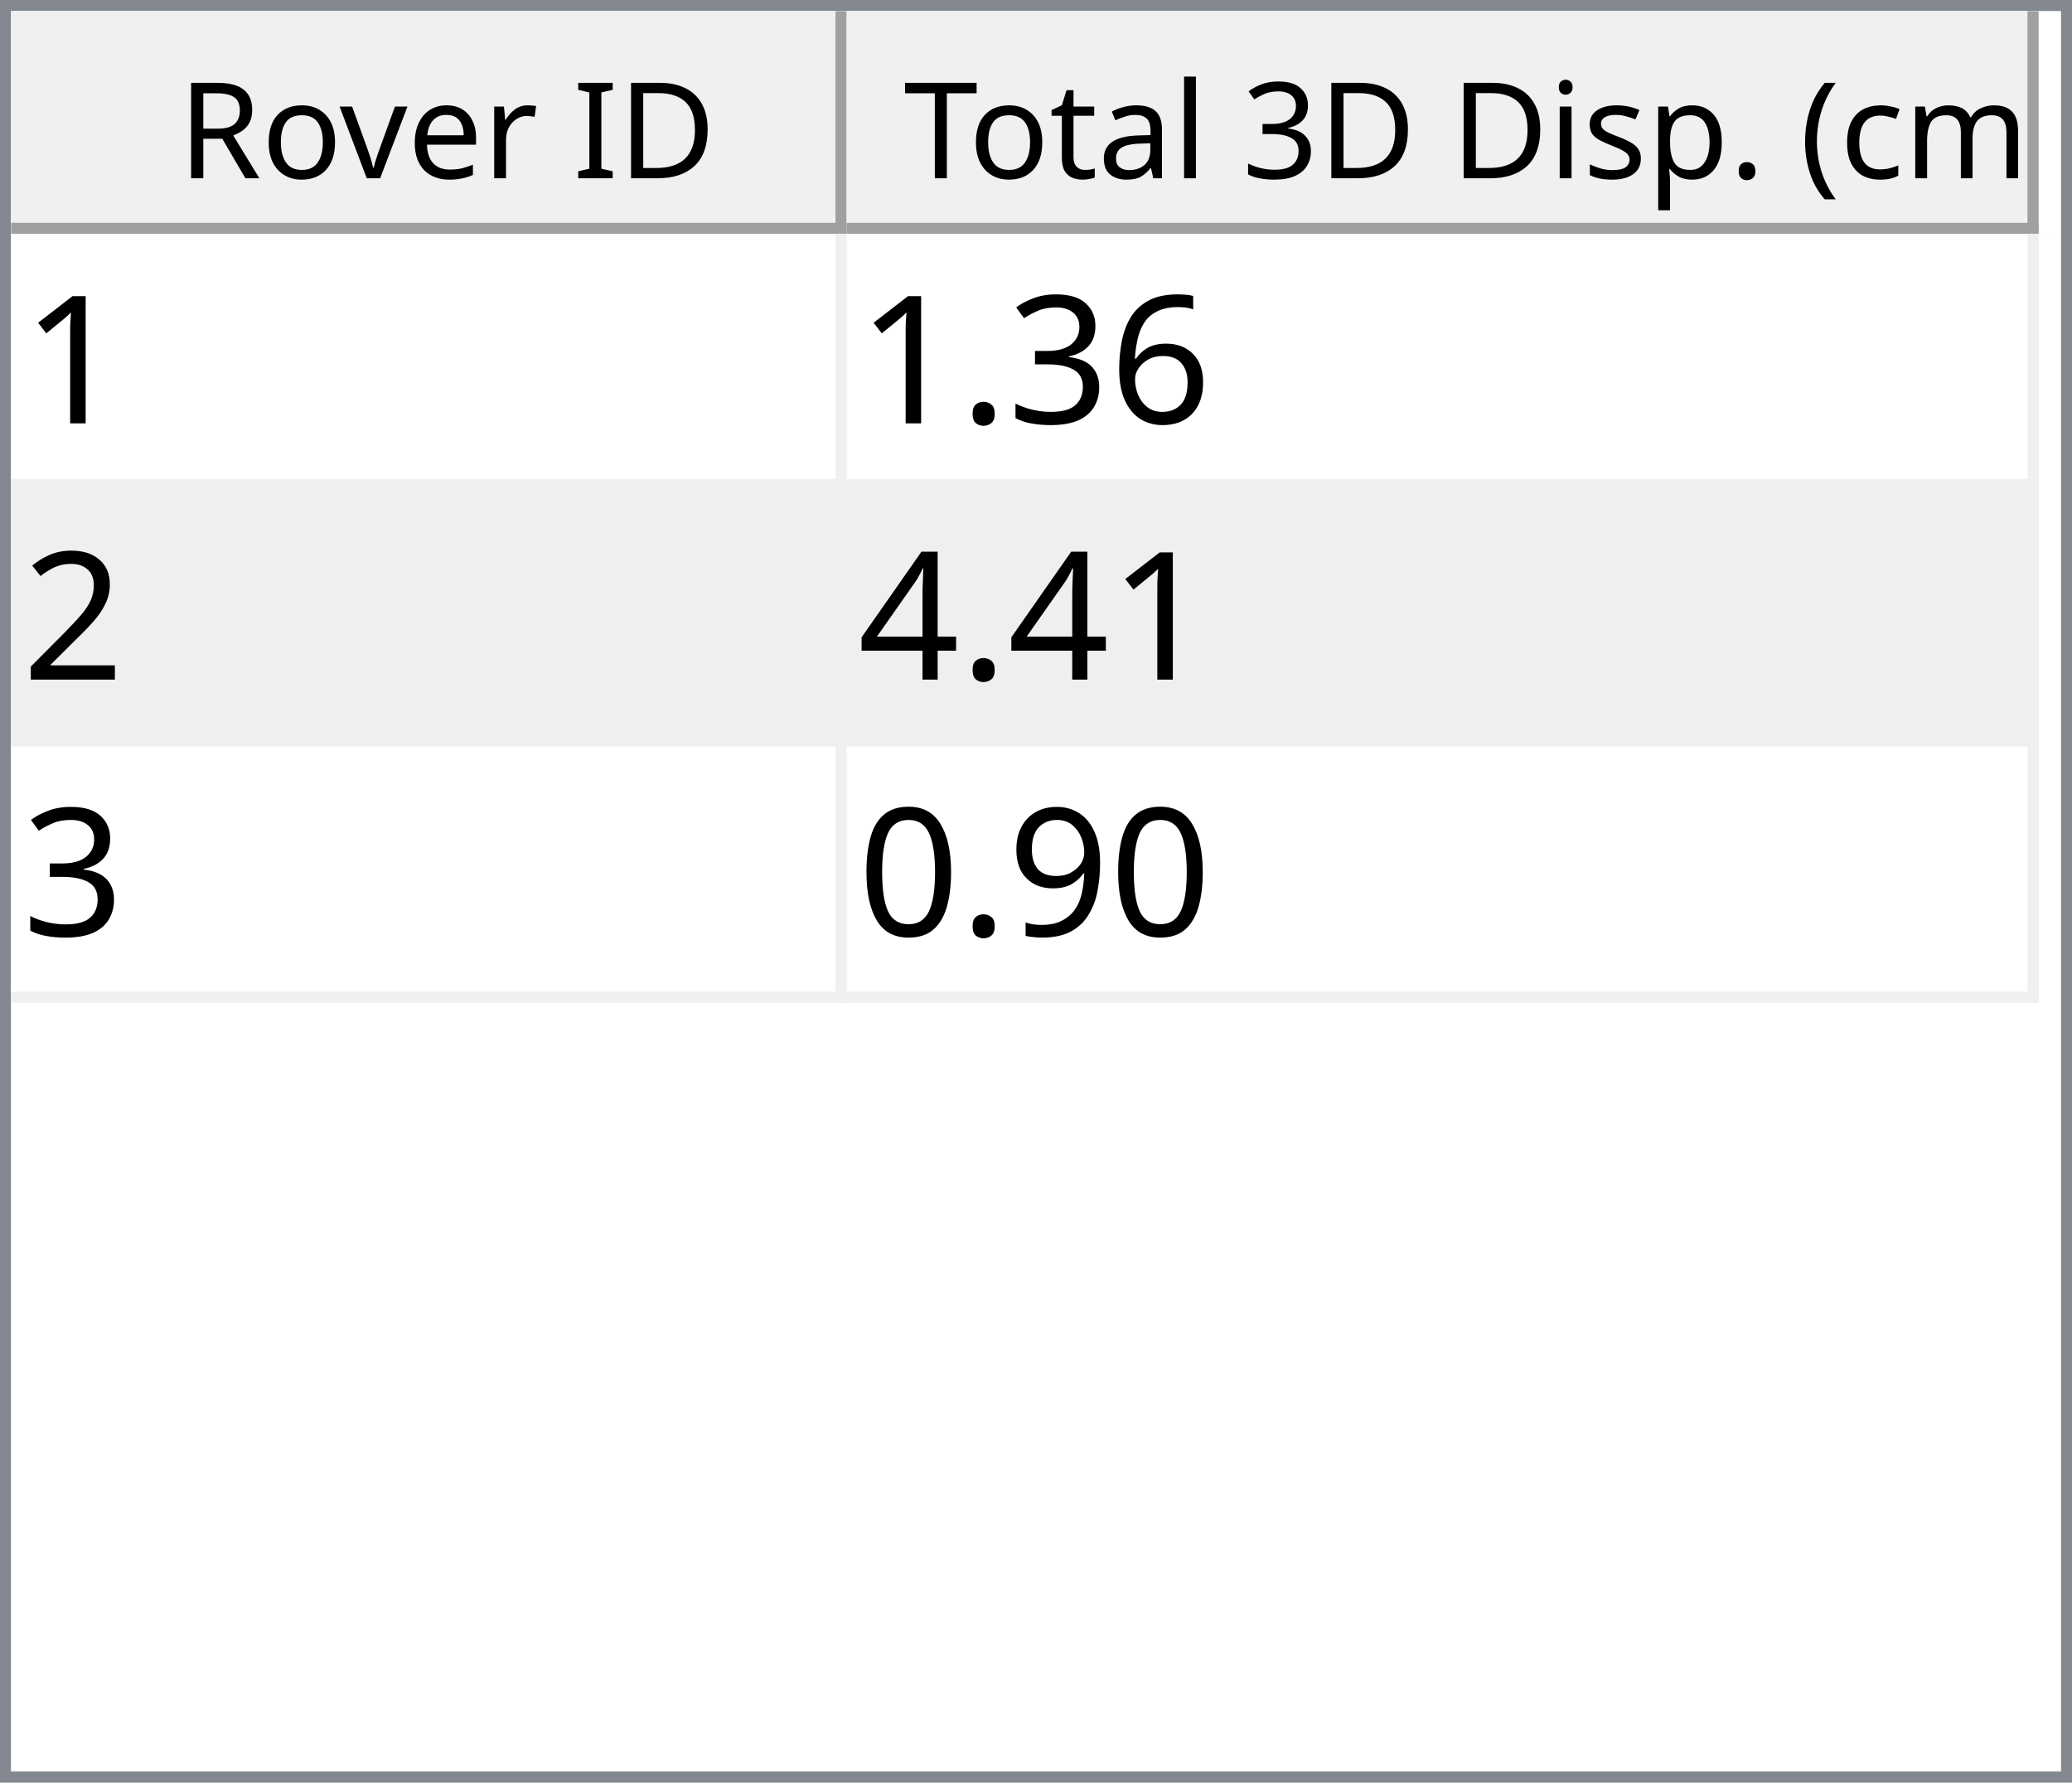
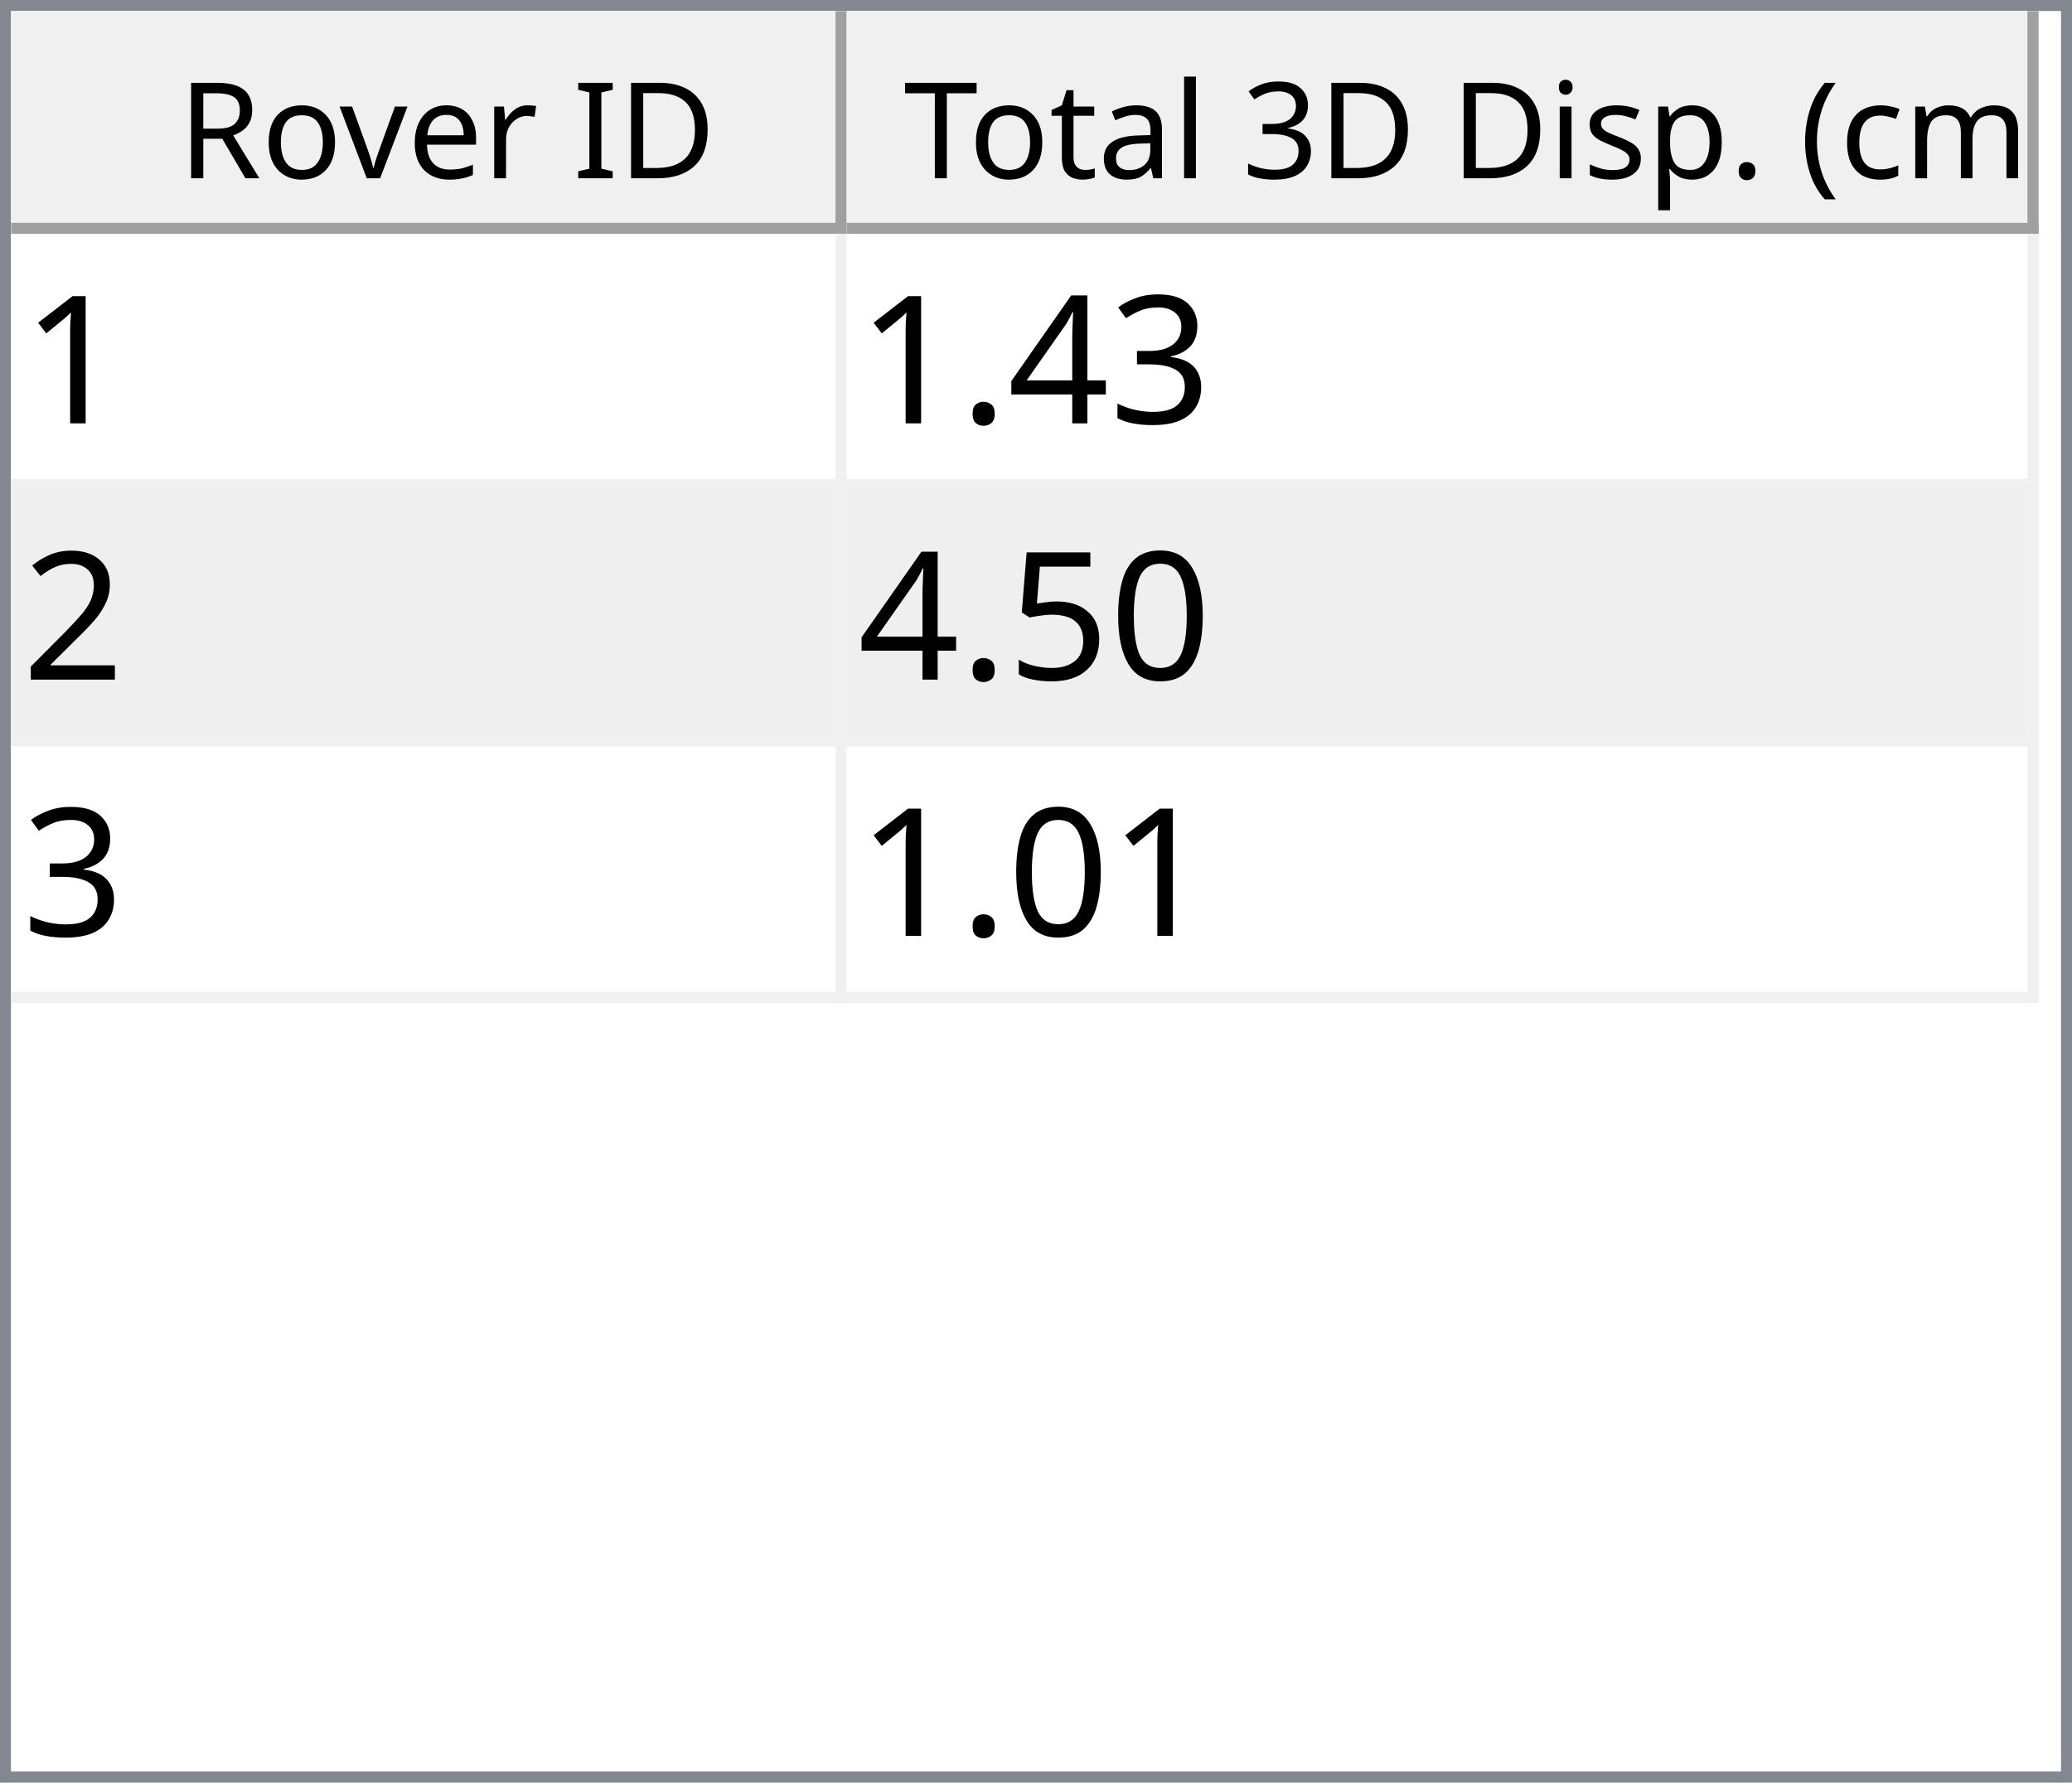
<svg xmlns="http://www.w3.org/2000/svg" style="fill-opacity:1; color-rendering:auto; color-interpolation:auto; text-rendering:auto; stroke:black; stroke-linecap:square; stroke-miterlimit:10; shape-rendering:auto; stroke-opacity:1; fill:black; stroke-dasharray:none; font-weight:normal; stroke-width:1; font-family:'Dialog'; font-style:normal; stroke-linejoin:miter; font-size:12px; stroke-dashoffset:0; image-rendering:auto;" width="186" height="160">
  <defs id="genericDefs" />
  <g>
    <defs id="defs1">
      <clipPath clipPathUnits="userSpaceOnUse" id="clipPath1">
        <path d="M0 0 L186 0 L186 160 L0 160 L0 0 Z" />
      </clipPath>
      <clipPath clipPathUnits="userSpaceOnUse" id="clipPath2">
        <path d="M0 0 L0 160 L186 160 L186 0 Z" />
      </clipPath>
      <clipPath clipPathUnits="userSpaceOnUse" id="clipPath3">
        <path d="M0 0 L0 20 L184 20 L184 0 Z" />
      </clipPath>
      <clipPath clipPathUnits="userSpaceOnUse" id="clipPath4">
        <path d="M0 0 L0 20 L75 20 L75 0 Z" />
      </clipPath>
      <clipPath clipPathUnits="userSpaceOnUse" id="clipPath5">
        <path d="M1 1 L1 19 L74 19 L74 1 Z" />
      </clipPath>
      <clipPath clipPathUnits="userSpaceOnUse" id="clipPath6">
        <path d="M0 0 L0 18 L73 18 L73 0 Z" />
      </clipPath>
      <clipPath clipPathUnits="userSpaceOnUse" id="clipPath7">
        <path d="M-0.5 -0.5 L-0.5 19.5 L74.5 19.5 L74.5 -0.5 Z" />
      </clipPath>
      <clipPath clipPathUnits="userSpaceOnUse" id="clipPath8">
        <path d="M0 0 L0 20 L107 20 L107 0 Z" />
      </clipPath>
      <clipPath clipPathUnits="userSpaceOnUse" id="clipPath9">
        <path d="M1 1 L1 19 L106 19 L106 1 Z" />
      </clipPath>
      <clipPath clipPathUnits="userSpaceOnUse" id="clipPath10">
        <path d="M0 0 L0 18 L105 18 L105 0 Z" />
      </clipPath>
      <clipPath clipPathUnits="userSpaceOnUse" id="clipPath11">
        <path d="M-0.5 -0.5 L-0.5 19.5 L106.5 19.5 L106.5 -0.5 Z" />
      </clipPath>
      <clipPath clipPathUnits="userSpaceOnUse" id="clipPath12">
        <path d="M0 0 L0 138 L184 138 L184 0 Z" />
      </clipPath>
      <clipPath clipPathUnits="userSpaceOnUse" id="clipPath13">
        <path d="M0 0 L0 69 L182 69 L182 0 Z" />
      </clipPath>
      <clipPath clipPathUnits="userSpaceOnUse" id="clipPath14">
        <path d="M-0.5 -0.5 L-0.5 68.5 L181.5 68.5 L181.5 -0.5 Z" />
      </clipPath>
      <clipPath clipPathUnits="userSpaceOnUse" id="clipPath15">
        <path d="M0 0 L0 22 L74 22 L74 0 Z" />
      </clipPath>
      <clipPath clipPathUnits="userSpaceOnUse" id="clipPath16">
        <path d="M0 0 L0 22 L106 22 L106 0 Z" />
      </clipPath>
      <font horiz-adv-x="64.551" id="font1">
        <font-face ascent="107.91" descent="25.098" units-per-em="100" style="font-style:normal; font-family:Segoe UI; font-weight:normal;" />
        <missing-glyph horiz-adv-x="64.551" d="M8.109 0 L8.109 68.266 L56.453 68.266 L56.453 0 L8.109 0 ZM15.328 7.234 L49.219 7.234 L49.219 61.031 L15.328 61.031 L15.328 7.234 Z" />
        <glyph unicode="D" horiz-adv-x="70.117" d="M9.188 0 L9.188 70.016 L28.516 70.016 Q65.531 70.016 65.531 35.891 Q65.531 19.672 55.25 9.836 Q44.969 0 27.734 0 L9.188 0 ZM17.391 62.594 L17.391 7.422 L27.828 7.422 Q41.609 7.422 49.273 14.797 Q56.938 22.172 56.938 35.688 Q56.938 62.594 28.328 62.594 L17.391 62.594 Z" />
        <glyph unicode="I" horiz-adv-x="26.611" d="M17.391 0 L9.188 0 L9.188 70.016 L17.391 70.016 L17.391 0 Z" />
        <glyph unicode=" " horiz-adv-x="27.393" d="" />
        <glyph unicode="r" horiz-adv-x="34.766" d="M34.188 41.891 Q32.078 43.5 28.125 43.5 Q23 43.5 19.555 38.672 Q16.109 33.844 16.109 25.484 L16.109 0 L8.109 0 L8.109 50 L16.109 50 L16.109 39.703 L16.312 39.703 Q18.016 44.969 21.531 47.922 Q25.047 50.875 29.391 50.875 Q32.516 50.875 34.188 50.203 L34.188 41.891 Z" />
        <glyph unicode="e" horiz-adv-x="52.295" d="M48.297 23 L12.984 23 Q13.188 14.656 17.484 10.109 Q21.781 5.562 29.297 5.562 Q37.75 5.562 44.828 11.141 L44.828 3.609 Q38.234 -1.172 27.391 -1.172 Q16.797 -1.172 10.742 5.641 Q4.688 12.453 4.688 24.812 Q4.688 36.469 11.305 43.82 Q17.922 51.172 27.734 51.172 Q37.547 51.172 42.922 44.828 Q48.297 38.484 48.297 27.203 L48.297 23 ZM40.094 29.781 Q40.047 36.719 36.75 40.578 Q33.453 44.438 27.594 44.438 Q21.922 44.438 17.969 40.383 Q14.016 36.328 13.094 29.781 L40.094 29.781 Z" />
        <glyph unicode="v" horiz-adv-x="47.9" d="M47.406 50 L27.484 0 L19.625 0 L0.688 50 L9.469 50 L22.172 13.672 Q23.578 9.672 23.922 6.688 L24.125 6.688 Q24.609 10.453 25.688 13.484 L38.969 50 L47.406 50 Z" />
        <glyph unicode="o" horiz-adv-x="58.594" d="M29 -1.172 Q17.922 -1.172 11.305 5.836 Q4.688 12.844 4.688 24.422 Q4.688 37.016 11.57 44.094 Q18.453 51.172 30.172 51.172 Q41.359 51.172 47.633 44.289 Q53.906 37.406 53.906 25.203 Q53.906 13.234 47.141 6.031 Q40.375 -1.172 29 -1.172 ZM29.594 44.438 Q21.875 44.438 17.383 39.188 Q12.891 33.938 12.891 24.703 Q12.891 15.828 17.43 10.695 Q21.969 5.562 29.594 5.562 Q37.359 5.562 41.531 10.594 Q45.703 15.625 45.703 24.906 Q45.703 34.281 41.531 39.359 Q37.359 44.438 29.594 44.438 Z" />
        <glyph unicode="R" horiz-adv-x="59.814" d="M59.375 0 L49.609 0 L37.891 19.625 Q36.281 22.359 34.766 24.289 Q33.25 26.219 31.664 27.438 Q30.078 28.656 28.25 29.219 Q26.422 29.781 24.125 29.781 L17.391 29.781 L17.391 0 L9.188 0 L9.188 70.016 L30.078 70.016 Q34.672 70.016 38.555 68.867 Q42.438 67.719 45.289 65.375 Q48.141 63.031 49.758 59.547 Q51.375 56.062 51.375 51.375 Q51.375 47.703 50.273 44.656 Q49.172 41.609 47.148 39.211 Q45.125 36.812 42.266 35.133 Q39.406 33.453 35.844 32.516 L35.844 32.328 Q37.594 31.547 38.891 30.547 Q40.188 29.547 41.359 28.18 Q42.531 26.812 43.68 25.078 Q44.828 23.344 46.234 21.047 L59.375 0 ZM17.391 62.594 L17.391 37.203 L28.516 37.203 Q31.594 37.203 34.203 38.133 Q36.812 39.062 38.719 40.797 Q40.625 42.531 41.703 45.047 Q42.781 47.562 42.781 50.688 Q42.781 56.297 39.141 59.445 Q35.5 62.594 28.609 62.594 L17.391 62.594 Z" />
        <glyph unicode=")" horiz-adv-x="30.176" d="M8.297 -15.922 L1.172 -15.922 Q16.406 2.344 16.406 26.812 Q16.406 51.469 1.078 70.016 L8.297 70.016 Q23.531 52.156 23.531 26.703 Q23.531 1.375 8.297 -15.922 Z" />
        <glyph unicode="m" horiz-adv-x="86.133" d="M79.109 0 L71.094 0 L71.094 28.719 Q71.094 37.016 68.531 40.727 Q65.969 44.438 59.906 44.438 Q54.781 44.438 51.195 39.75 Q47.609 35.062 47.609 28.516 L47.609 0 L39.594 0 L39.594 29.688 Q39.594 44.438 28.219 44.438 Q22.953 44.438 19.531 40.016 Q16.109 35.594 16.109 28.516 L16.109 0 L8.109 0 L8.109 50 L16.109 50 L16.109 42.094 L16.312 42.094 Q21.625 51.172 31.844 51.172 Q36.969 51.172 40.773 48.312 Q44.578 45.453 46 40.828 Q51.562 51.172 62.594 51.172 Q79.109 51.172 79.109 30.812 L79.109 0 Z" />
        <glyph unicode="c" horiz-adv-x="46.191" d="M42.188 2.297 Q36.422 -1.172 28.516 -1.172 Q17.828 -1.172 11.258 5.789 Q4.688 12.75 4.688 23.828 Q4.688 36.188 11.766 43.68 Q18.844 51.172 30.672 51.172 Q37.25 51.172 42.281 48.734 L42.281 40.531 Q36.719 44.438 30.375 44.438 Q22.703 44.438 17.797 38.945 Q12.891 33.453 12.891 24.516 Q12.891 15.719 17.508 10.641 Q22.125 5.562 29.891 5.562 Q36.422 5.562 42.188 9.906 L42.188 2.297 Z" />
        <glyph unicode="(" horiz-adv-x="30.176" d="M29.109 -15.922 L21.969 -15.922 Q6.844 1.375 6.844 26.703 Q6.844 52.156 21.969 70.016 L29.203 70.016 Q13.875 51.469 13.875 26.812 Q13.875 2.344 29.109 -15.922 Z" />
        <glyph unicode="." horiz-adv-x="21.68" d="M10.891 -1.078 Q8.641 -1.078 7.055 0.539 Q5.469 2.156 5.469 4.391 Q5.469 6.641 7.055 8.273 Q8.641 9.906 10.891 9.906 Q13.188 9.906 14.797 8.273 Q16.406 6.641 16.406 4.391 Q16.406 2.156 14.797 0.539 Q13.188 -1.078 10.891 -1.078 Z" />
        <glyph unicode="p" horiz-adv-x="58.789" d="M16.312 7.234 L16.109 7.234 L16.109 -23 L8.109 -23 L8.109 50 L16.109 50 L16.109 41.219 L16.312 41.219 Q22.219 51.172 33.594 51.172 Q43.266 51.172 48.688 44.461 Q54.109 37.75 54.109 26.469 Q54.109 13.922 48 6.375 Q41.891 -1.172 31.297 -1.172 Q21.578 -1.172 16.312 7.234 ZM16.109 27.391 L16.109 20.406 Q16.109 14.203 20.141 9.883 Q24.172 5.562 30.375 5.562 Q37.641 5.562 41.773 11.133 Q45.906 16.703 45.906 26.609 Q45.906 34.969 42.047 39.703 Q38.188 44.438 31.594 44.438 Q24.609 44.438 20.359 39.578 Q16.109 34.719 16.109 27.391 Z" />
        <glyph unicode="s" horiz-adv-x="42.432" d="M5.078 1.812 L5.078 10.406 Q11.625 5.562 19.484 5.562 Q30.031 5.562 30.031 12.594 Q30.031 14.594 29.125 15.992 Q28.219 17.391 26.68 18.461 Q25.141 19.531 23.07 20.383 Q21 21.234 18.609 22.172 Q15.281 23.484 12.766 24.828 Q10.25 26.172 8.57 27.859 Q6.891 29.547 6.031 31.695 Q5.172 33.844 5.172 36.719 Q5.172 40.234 6.789 42.945 Q8.406 45.656 11.086 47.484 Q13.766 49.312 17.211 50.242 Q20.656 51.172 24.312 51.172 Q30.812 51.172 35.938 48.922 L35.938 40.828 Q30.422 44.438 23.25 44.438 Q21 44.438 19.195 43.922 Q17.391 43.406 16.094 42.477 Q14.797 41.547 14.086 40.258 Q13.375 38.969 13.375 37.406 Q13.375 35.453 14.086 34.133 Q14.797 32.812 16.164 31.789 Q17.531 30.766 19.484 29.938 Q21.438 29.109 23.922 28.125 Q27.25 26.859 29.883 25.516 Q32.516 24.172 34.375 22.484 Q36.234 20.797 37.234 18.602 Q38.234 16.406 38.234 13.375 Q38.234 9.672 36.602 6.938 Q34.969 4.203 32.234 2.398 Q29.5 0.594 25.93 -0.289 Q22.359 -1.172 18.453 -1.172 Q10.75 -1.172 5.078 1.812 Z" />
        <glyph unicode="i" horiz-adv-x="24.219" d="M12.203 62.703 Q10.062 62.703 8.547 64.164 Q7.031 65.625 7.031 67.875 Q7.031 70.125 8.547 71.609 Q10.062 73.094 12.203 73.094 Q14.406 73.094 15.945 71.609 Q17.484 70.125 17.484 67.875 Q17.484 65.719 15.945 64.211 Q14.406 62.703 12.203 62.703 ZM16.109 0 L8.109 0 L8.109 50 L16.109 50 L16.109 0 Z" />
        <glyph unicode="3" horiz-adv-x="53.906" d="M46.531 19.828 Q46.531 15.094 44.75 11.211 Q42.969 7.328 39.719 4.57 Q36.469 1.812 31.93 0.297 Q27.391 -1.219 21.922 -1.219 Q11.922 -1.219 6 2.594 L6 11.188 Q13.094 5.609 22.219 5.609 Q25.875 5.609 28.828 6.539 Q31.781 7.469 33.906 9.227 Q36.031 10.984 37.18 13.477 Q38.328 15.969 38.328 19.094 Q38.328 32.812 18.797 32.812 L12.984 32.812 L12.984 39.594 L18.5 39.594 Q35.797 39.594 35.797 52.484 Q35.797 64.406 22.609 64.406 Q15.188 64.406 8.688 59.422 L8.688 67.188 Q15.375 71.188 24.609 71.188 Q29 71.188 32.57 69.969 Q36.141 68.75 38.68 66.555 Q41.219 64.359 42.609 61.281 Q44 58.203 44 54.5 Q44 40.672 30.031 36.719 L30.031 36.531 Q33.594 36.141 36.625 34.797 Q39.656 33.453 41.852 31.305 Q44.047 29.156 45.289 26.25 Q46.531 23.344 46.531 19.828 Z" />
        <glyph unicode="l" horiz-adv-x="24.219" d="M16.109 0 L8.109 0 L8.109 74.031 L16.109 74.031 L16.109 0 Z" />
        <glyph unicode="a" horiz-adv-x="50.879" d="M43.891 0 L35.891 0 L35.891 7.812 L35.688 7.812 Q30.469 -1.172 20.312 -1.172 Q12.844 -1.172 8.617 2.781 Q4.391 6.734 4.391 13.281 Q4.391 27.297 20.906 29.594 L35.891 31.688 Q35.891 44.438 25.594 44.438 Q16.547 44.438 9.281 38.281 L9.281 46.484 Q16.656 51.172 26.266 51.172 Q43.891 51.172 43.891 32.516 L43.891 0 ZM35.891 25.297 L23.828 23.641 Q18.266 22.859 15.43 20.875 Q12.594 18.891 12.594 13.875 Q12.594 10.203 15.211 7.883 Q17.828 5.562 22.172 5.562 Q28.125 5.562 32.008 9.742 Q35.891 13.922 35.891 20.312 L35.891 25.297 Z" />
        <glyph unicode="t" horiz-adv-x="33.887" d="M31.297 0.484 Q28.469 -1.078 23.828 -1.078 Q10.688 -1.078 10.688 13.578 L10.688 43.172 L2.094 43.172 L2.094 50 L10.688 50 L10.688 62.203 L18.703 64.797 L18.703 50 L31.297 50 L31.297 43.172 L18.703 43.172 L18.703 14.984 Q18.703 9.969 20.414 7.82 Q22.125 5.672 26.078 5.672 Q29.109 5.672 31.297 7.328 L31.297 0.484 Z" />
        <glyph unicode="T" horiz-adv-x="52.393" d="M50.594 62.594 L30.375 62.594 L30.375 0 L22.172 0 L22.172 62.594 L2 62.594 L2 70.016 L50.594 70.016 L50.594 62.594 Z" />
      </font>
      <font horiz-adv-x="75.0" id="font2">
        <font-face ascent="100.537" descent="21.973" units-per-em="100" style="font-style:normal; font-family:sans-serif; font-weight:normal;" />
        <missing-glyph horiz-adv-x="75.0" d="M12.5 0 L12.5 62.5 L62.5 62.5 L62.5 0 L12.5 0 ZM14.062 1.562 L60.938 1.562 L60.938 60.938 L14.062 60.938 L14.062 1.562 Z" />
        <glyph unicode="1" horiz-adv-x="55.615" d="M37.25 0 L28.469 0 L28.469 56 Q25.297 52.984 20.141 49.953 Q14.984 46.922 10.891 45.406 L10.891 53.906 Q18.266 57.375 23.781 62.305 Q29.297 67.234 31.594 71.875 L37.25 71.875 L37.25 0 Z" />
-         <glyph unicode="6" horiz-adv-x="55.615" d="M49.75 54.047 L41.016 53.375 Q39.844 58.547 37.703 60.891 Q34.125 64.656 28.906 64.656 Q24.703 64.656 21.531 62.312 Q17.391 59.281 14.992 53.469 Q12.594 47.656 12.5 36.922 Q15.672 41.75 20.266 44.094 Q24.859 46.438 29.891 46.438 Q38.672 46.438 44.852 39.969 Q51.031 33.5 51.031 23.25 Q51.031 16.5 48.125 10.719 Q45.219 4.938 40.141 1.859 Q35.062 -1.219 28.609 -1.219 Q17.625 -1.219 10.695 6.859 Q3.766 14.938 3.766 33.5 Q3.766 54.25 11.422 63.672 Q18.109 71.875 29.438 71.875 Q37.891 71.875 43.289 67.141 Q48.688 62.406 49.75 54.047 ZM13.875 23.188 Q13.875 18.656 15.797 14.508 Q17.719 10.359 21.188 8.18 Q24.656 6 28.469 6 Q34.031 6 38.039 10.492 Q42.047 14.984 42.047 22.703 Q42.047 30.125 38.086 34.398 Q34.125 38.672 28.125 38.672 Q22.172 38.672 18.023 34.398 Q13.875 30.125 13.875 23.188 Z" />
        <glyph unicode="3" horiz-adv-x="55.615" d="M4.203 18.891 L12.984 20.062 Q14.5 12.594 18.141 9.297 Q21.781 6 27 6 Q33.203 6 37.477 10.297 Q41.75 14.594 41.75 20.953 Q41.75 27 37.797 30.93 Q33.844 34.859 27.734 34.859 Q25.25 34.859 21.531 33.891 L22.516 41.609 Q23.391 41.5 23.922 41.5 Q29.547 41.5 34.039 44.43 Q38.531 47.359 38.531 53.469 Q38.531 58.297 35.258 61.477 Q31.984 64.656 26.812 64.656 Q21.688 64.656 18.266 61.43 Q14.844 58.203 13.875 51.766 L5.078 53.328 Q6.688 62.156 12.398 67.016 Q18.109 71.875 26.609 71.875 Q32.469 71.875 37.398 69.359 Q42.328 66.844 44.945 62.5 Q47.562 58.156 47.562 53.266 Q47.562 48.641 45.07 44.828 Q42.578 41.016 37.703 38.766 Q44.047 37.312 47.562 32.695 Q51.078 28.078 51.078 21.141 Q51.078 11.766 44.242 5.25 Q37.406 -1.266 26.953 -1.266 Q17.531 -1.266 11.305 4.352 Q5.078 9.969 4.203 18.891 Z" />
+         <glyph unicode="4" horiz-adv-x="55.615" d="M32.328 0 L32.328 17.141 L1.266 17.141 L1.266 25.203 L33.938 71.578 L41.109 71.578 L41.109 25.203 L50.781 25.203 L50.781 17.141 L41.109 17.141 L41.109 0 L32.328 0 ZM32.328 25.203 L32.328 57.469 L9.906 25.203 L32.328 25.203 Z" />
        <glyph unicode="." horiz-adv-x="27.783" d="M9.078 0 L9.078 10.016 L19.094 10.016 L19.094 0 L9.078 0 Z" />
        <glyph unicode="2" horiz-adv-x="55.615" d="M50.344 8.453 L50.344 0 L3.031 0 Q2.938 3.172 4.047 6.109 Q5.859 10.938 9.836 15.625 Q13.812 20.312 21.344 26.469 Q33.016 36.031 37.117 41.625 Q41.219 47.219 41.219 52.203 Q41.219 57.422 37.477 61.008 Q33.734 64.594 27.734 64.594 Q21.391 64.594 17.578 60.789 Q13.766 56.984 13.719 50.25 L4.688 51.172 Q5.609 61.281 11.664 66.578 Q17.719 71.875 27.938 71.875 Q38.234 71.875 44.242 66.164 Q50.25 60.453 50.25 52 Q50.25 47.703 48.492 43.555 Q46.734 39.406 42.656 34.812 Q38.578 30.219 29.109 22.219 Q21.188 15.578 18.945 13.211 Q16.703 10.844 15.234 8.453 L50.344 8.453 Z" />
-         <glyph unicode="4" horiz-adv-x="55.615" d="M32.328 0 L32.328 17.141 L1.266 17.141 L1.266 25.203 L33.938 71.578 L41.109 71.578 L41.109 25.203 L50.781 25.203 L50.781 17.141 L41.109 17.141 L41.109 0 L32.328 0 ZM32.328 25.203 L32.328 57.469 L9.906 25.203 L32.328 25.203 Z" />
-         <glyph unicode="9" horiz-adv-x="55.615" d="M5.469 16.547 L13.922 17.328 Q14.984 11.375 18.016 8.688 Q21.047 6 25.781 6 Q29.828 6 32.883 7.859 Q35.938 9.719 37.891 12.82 Q39.844 15.922 41.164 21.195 Q42.484 26.469 42.484 31.938 Q42.484 32.516 42.438 33.688 Q39.797 29.5 35.234 26.883 Q30.672 24.266 25.344 24.266 Q16.453 24.266 10.305 30.711 Q4.156 37.156 4.156 47.703 Q4.156 58.594 10.578 65.234 Q17 71.875 26.656 71.875 Q33.641 71.875 39.43 68.117 Q45.219 64.359 48.219 57.398 Q51.219 50.438 51.219 37.25 Q51.219 23.531 48.242 15.406 Q45.266 7.281 39.383 3.031 Q33.5 -1.219 25.594 -1.219 Q17.188 -1.219 11.867 3.445 Q6.547 8.109 5.469 16.547 ZM41.453 48.141 Q41.453 55.719 37.43 60.156 Q33.406 64.594 27.734 64.594 Q21.875 64.594 17.531 59.812 Q13.188 55.031 13.188 47.406 Q13.188 40.578 17.312 36.305 Q21.438 32.031 27.484 32.031 Q33.594 32.031 37.523 36.305 Q41.453 40.578 41.453 48.141 Z" />
        <glyph unicode="0" horiz-adv-x="55.615" d="M4.156 35.297 Q4.156 48 6.766 55.742 Q9.375 63.484 14.523 67.68 Q19.672 71.875 27.484 71.875 Q33.25 71.875 37.594 69.555 Q41.938 67.234 44.773 62.867 Q47.609 58.5 49.219 52.227 Q50.828 45.953 50.828 35.297 Q50.828 22.703 48.242 14.969 Q45.656 7.234 40.508 3.008 Q35.359 -1.219 27.484 -1.219 Q17.141 -1.219 11.234 6.203 Q4.156 15.141 4.156 35.297 ZM13.188 35.297 Q13.188 17.672 17.312 11.836 Q21.438 6 27.484 6 Q33.547 6 37.672 11.859 Q41.797 17.719 41.797 35.297 Q41.797 52.984 37.672 58.789 Q33.547 64.594 27.391 64.594 Q21.344 64.594 17.719 59.469 Q13.188 52.938 13.188 35.297 Z" />
+         <glyph unicode="5" horiz-adv-x="55.615" d="M4.156 18.75 L13.375 19.531 Q14.406 12.797 18.141 9.398 Q21.875 6 27.156 6 Q33.5 6 37.891 10.789 Q42.281 15.578 42.281 23.484 Q42.281 31 38.062 35.352 Q33.844 39.703 27 39.703 Q22.75 39.703 19.336 37.773 Q15.922 35.844 13.969 32.766 L5.719 33.844 L12.641 70.609 L48.25 70.609 L48.25 62.203 L19.672 62.203 L15.828 42.969 Q22.266 47.469 29.344 47.469 Q38.719 47.469 45.164 40.969 Q51.609 34.469 51.609 24.266 Q51.609 14.547 45.953 7.469 Q39.062 -1.219 27.156 -1.219 Q17.391 -1.219 11.211 4.25 Q5.031 9.719 4.156 18.75 Z" />
      </font>
    </defs>
    <g style="fill:white; stroke:white;">
      <rect x="0" y="0" width="186" style="clip-path:url(#clipPath1); stroke:none;" height="160" />
    </g>
    <g style="fill:white; text-rendering:optimizeSpeed; color-rendering:optimizeSpeed; image-rendering:optimizeSpeed; shape-rendering:crispEdges; stroke:white; color-interpolation:sRGB;">
      <rect x="0" width="186" height="160" y="0" style="stroke:none;" />
      <path style="stroke:none;" d="M0 160 L186 160 L186 0 L0 0 Z" />
    </g>
    <g style="fill:rgb(240,240,240); font-family:'Segoe UI'; stroke:rgb(240,240,240);">
      <rect x="0" y="0" width="186" style="clip-path:url(#clipPath2); stroke:none;" height="160" />
    </g>
    <g style="fill:rgb(130,135,144); font-family:'Segoe UI'; stroke:rgb(130,135,144);">
      <path d="M0 0 L186 0 L186 160 L0 160 L0 0 ZM1 1 L185 1 L185 159 L1 159 L1 1 Z" style="fill-rule:evenodd; clip-path:url(#clipPath2); stroke:none;" />
    </g>
    <g style="fill:white; font-family:'Segoe UI'; stroke:white;" transform="translate(1,1)">
      <rect x="0" y="0" width="184" style="clip-path:url(#clipPath3); stroke:none;" height="20" />
    </g>
    <g style="fill:rgb(240,240,240); font-family:'Segoe UI'; stroke:rgb(240,240,240);" transform="translate(1,1)">
      <rect x="0" y="0" width="75" style="clip-path:url(#clipPath4); stroke:none;" height="20" />
    </g>
    <g style="font-family:'Segoe UI';" transform="translate(2,2)">
      <text x="14" xml:space="preserve" y="14" style="clip-path:url(#clipPath6); stroke:none;">Rover ID</text>
    </g>
    <g style="fill:rgb(160,160,160); font-family:'Segoe UI'; stroke:rgb(160,160,160); stroke-linejoin:bevel;" transform="translate(1.5,1.5)">
      <line x1="74" x2="74" y1="0" style="fill:none; clip-path:url(#clipPath7);" y2="19" />
    </g>
    <g style="fill:rgb(160,160,160); font-family:'Segoe UI'; stroke:rgb(160,160,160); stroke-linejoin:bevel;" transform="matrix(1,0,0,1,1,1) translate(0.5,0.5)">
      <line x1="0" x2="74" y1="19" style="fill:none; clip-path:url(#clipPath7);" y2="19" />
    </g>
    <g style="fill:rgb(240,240,240); font-family:'Segoe UI'; stroke:rgb(240,240,240);" transform="translate(76,1)">
      <rect x="0" y="0" width="107" style="clip-path:url(#clipPath8); stroke:none;" height="20" />
    </g>
    <g style="font-family:'Segoe UI';" transform="translate(77,2)">
      <text x="1" xml:space="preserve" y="14" style="clip-path:url(#clipPath10); stroke:none;"> Total 3D Disp. (cm)</text>
    </g>
    <g style="fill:rgb(160,160,160); font-family:'Segoe UI'; stroke:rgb(160,160,160); stroke-linejoin:bevel;" transform="translate(76.5,1.5)">
      <line x1="106" x2="106" y1="0" style="fill:none; clip-path:url(#clipPath11);" y2="19" />
    </g>
    <g style="fill:rgb(160,160,160); font-family:'Segoe UI'; stroke:rgb(160,160,160); stroke-linejoin:bevel;" transform="matrix(1,0,0,1,76,1) translate(0.5,0.5)">
      <line x1="0" x2="106" y1="19" style="fill:none; clip-path:url(#clipPath11);" y2="19" />
    </g>
    <g style="fill:white; font-family:'Segoe UI'; stroke:white;" transform="translate(1,21)">
      <rect x="0" y="0" width="184" style="clip-path:url(#clipPath12); stroke:none;" height="138" />
    </g>
    <g style="fill:rgb(240,240,240); font-size:16px; font-family:sans-serif; stroke:rgb(240,240,240);" transform="translate(1,21)">
      <rect x="0" y="0" width="182" style="clip-path:url(#clipPath13); stroke:none;" height="69" />
      <line transform="translate(0.5,0.5)" x1="0" x2="181" y1="22" style="clip-path:url(#clipPath14); fill:none; stroke-linejoin:bevel;" y2="22" />
    </g>
    <g transform="matrix(1,0,0,1,1,21) translate(0.5,0.5)" style="fill:rgb(240,240,240); font-size:16px; font-family:sans-serif; stroke:rgb(240,240,240); stroke-linejoin:bevel;">
      <line x1="0" x2="181" y1="45" style="fill:none; clip-path:url(#clipPath14);" y2="45" />
    </g>
    <g transform="matrix(1,0,0,1,1,21) translate(0.5,0.5)" style="fill:rgb(240,240,240); font-size:16px; font-family:sans-serif; stroke:rgb(240,240,240); stroke-linejoin:bevel;">
      <line x1="0" x2="181" y1="68" style="fill:none; clip-path:url(#clipPath14);" y2="68" />
    </g>
    <g transform="matrix(1,0,0,1,1,21) translate(0.5,0.5)" style="fill:rgb(240,240,240); font-size:16px; font-family:sans-serif; stroke:rgb(240,240,240); stroke-linejoin:bevel;">
      <line x1="74" x2="74" y1="0" style="fill:none; clip-path:url(#clipPath14);" y2="68" />
    </g>
    <g transform="matrix(1,0,0,1,1,21) translate(0.5,0.5)" style="fill:rgb(240,240,240); font-size:16px; font-family:sans-serif; stroke:rgb(240,240,240); stroke-linejoin:bevel;">
      <line x1="181" x2="181" y1="0" style="fill:none; clip-path:url(#clipPath14);" y2="68" />
    </g>
    <g style="fill:white; font-size:16px; font-family:sans-serif; stroke:white;" transform="matrix(1,0,0,1,1,21)">
      <rect x="0" y="0" width="74" style="clip-path:url(#clipPath15); stroke:none;" height="22" />
      <text x="1" y="17" style="fill:black; clip-path:url(#clipPath15); stroke:none;" xml:space="preserve">1</text>
    </g>
    <g style="fill:white; font-size:16px; font-family:sans-serif; stroke:white;" transform="matrix(1,0,0,1,1,21) translate(75,0)">
      <rect x="0" y="0" width="106" style="clip-path:url(#clipPath16); stroke:none;" height="22" />
-       <text x="1" y="17" style="fill:black; clip-path:url(#clipPath16); stroke:none;" xml:space="preserve">1.36</text>
+       <text x="1" y="17" style="fill:black; clip-path:url(#clipPath16); stroke:none;" xml:space="preserve">1.43</text>
    </g>
    <g style="fill:rgb(239,239,239); font-size:16px; font-family:sans-serif; stroke:rgb(239,239,239);" transform="matrix(1,0,0,1,1,21) translate(0,23)">
      <rect x="0" y="0" width="74" style="clip-path:url(#clipPath15); stroke:none;" height="22" />
      <text x="1" y="17" style="fill:black; clip-path:url(#clipPath15); stroke:none;" xml:space="preserve">2</text>
    </g>
    <g style="fill:rgb(239,239,239); font-size:16px; font-family:sans-serif; stroke:rgb(239,239,239);" transform="matrix(1,0,0,1,1,21) translate(75,23)">
      <rect x="0" y="0" width="106" style="clip-path:url(#clipPath16); stroke:none;" height="22" />
-       <text x="1" y="17" style="fill:black; clip-path:url(#clipPath16); stroke:none;" xml:space="preserve">4.41</text>
+       <text x="1" y="17" style="fill:black; clip-path:url(#clipPath16); stroke:none;" xml:space="preserve">4.50</text>
    </g>
    <g style="fill:white; font-size:16px; font-family:sans-serif; stroke:white;" transform="matrix(1,0,0,1,1,21) translate(0,46)">
      <rect x="0" y="0" width="74" style="clip-path:url(#clipPath15); stroke:none;" height="22" />
      <text x="1" y="17" style="fill:black; clip-path:url(#clipPath15); stroke:none;" xml:space="preserve">3</text>
    </g>
    <g style="fill:white; font-size:16px; font-family:sans-serif; stroke:white;" transform="matrix(1,0,0,1,1,21) translate(75,46)">
      <rect x="0" y="0" width="106" style="clip-path:url(#clipPath16); stroke:none;" height="22" />
-       <text x="1" y="17" style="fill:black; clip-path:url(#clipPath16); stroke:none;" xml:space="preserve">0.90</text>
+       <text x="1" y="17" style="fill:black; clip-path:url(#clipPath16); stroke:none;" xml:space="preserve">1.01</text>
    </g>
  </g>
</svg>
